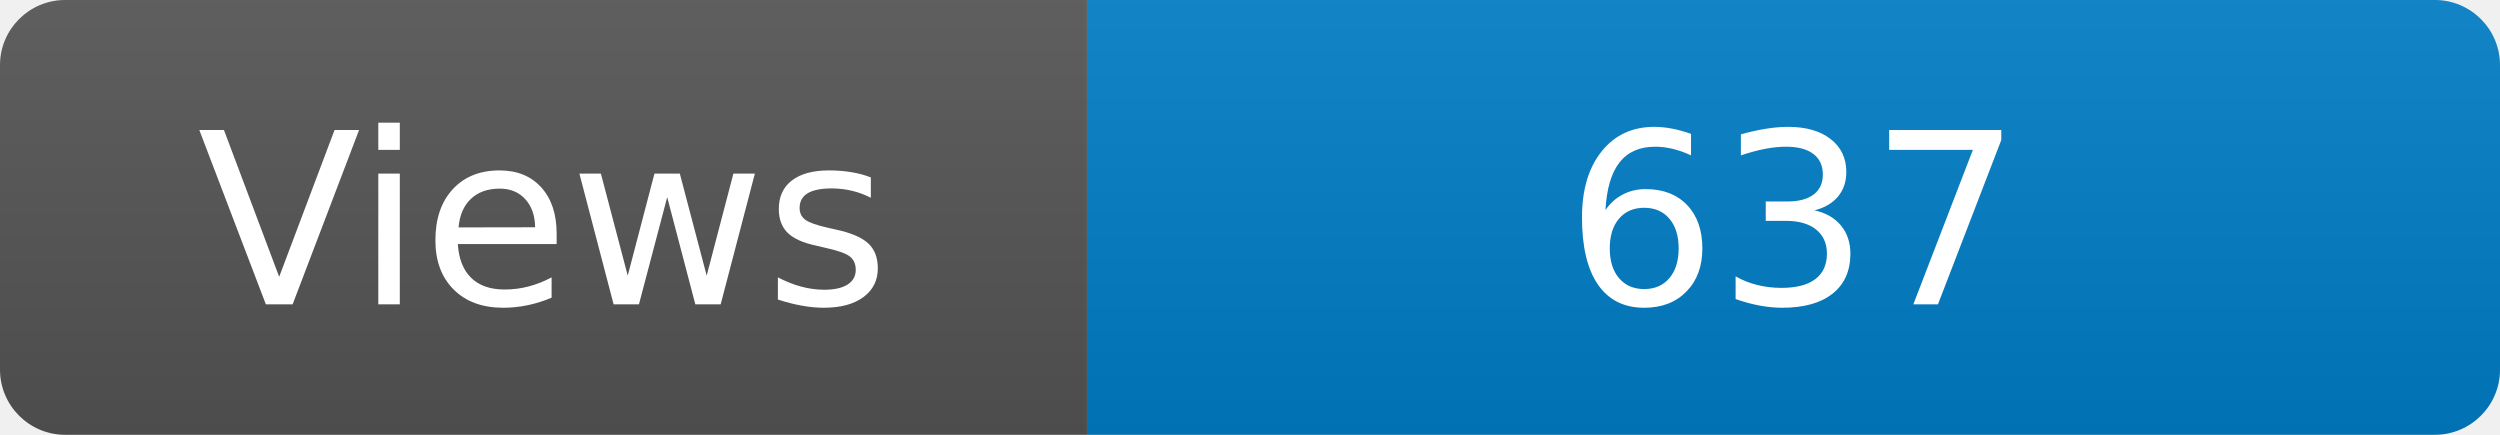
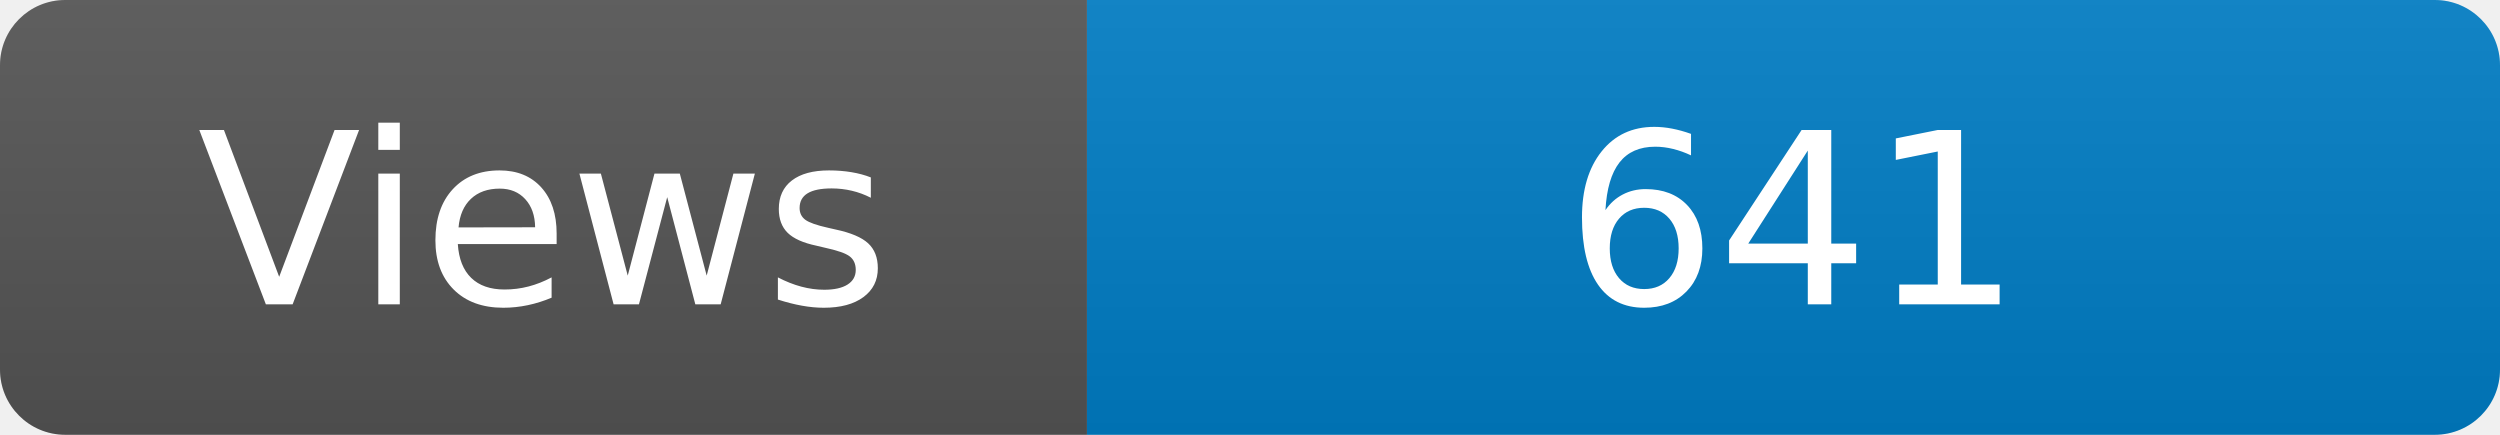
<svg xmlns="http://www.w3.org/2000/svg" width="115" height="20" role="img" aria-label="Maintained?: yes">
  <linearGradient id="s" x2="0" y2="100%">
    <stop offset="0" stop-color="#bbb" stop-opacity=".1" />
    <stop offset="1" stop-opacity=".1" />
  </linearGradient>
  <clipPath id="r">
    <rect width="115" height="20" rx="3" fill="#fff" />
  </clipPath>
  <g clip-path="url(#r)">
    <rect width="50" height="20" fill="#555" />
    <rect x="50" width="160" height="20" fill="#007ec6" />
    <rect width="115" height="20" fill="url(#s)" />
  </g>
  <g fill="#fff" text-anchor="middle" font-family="Verdana,Geneva,DejaVu Sans,sans-serif" font-size="110">
    <text x="250" y="140" transform="scale(.1)" fill="#fff">Views</text>
-     <text x="825" y="140" transform="scale(.1)" fill="#fff">637</text>
+     <text x="825" y="140" transform="scale(.1)" fill="#fff">641</text>
  </g>
</svg>
